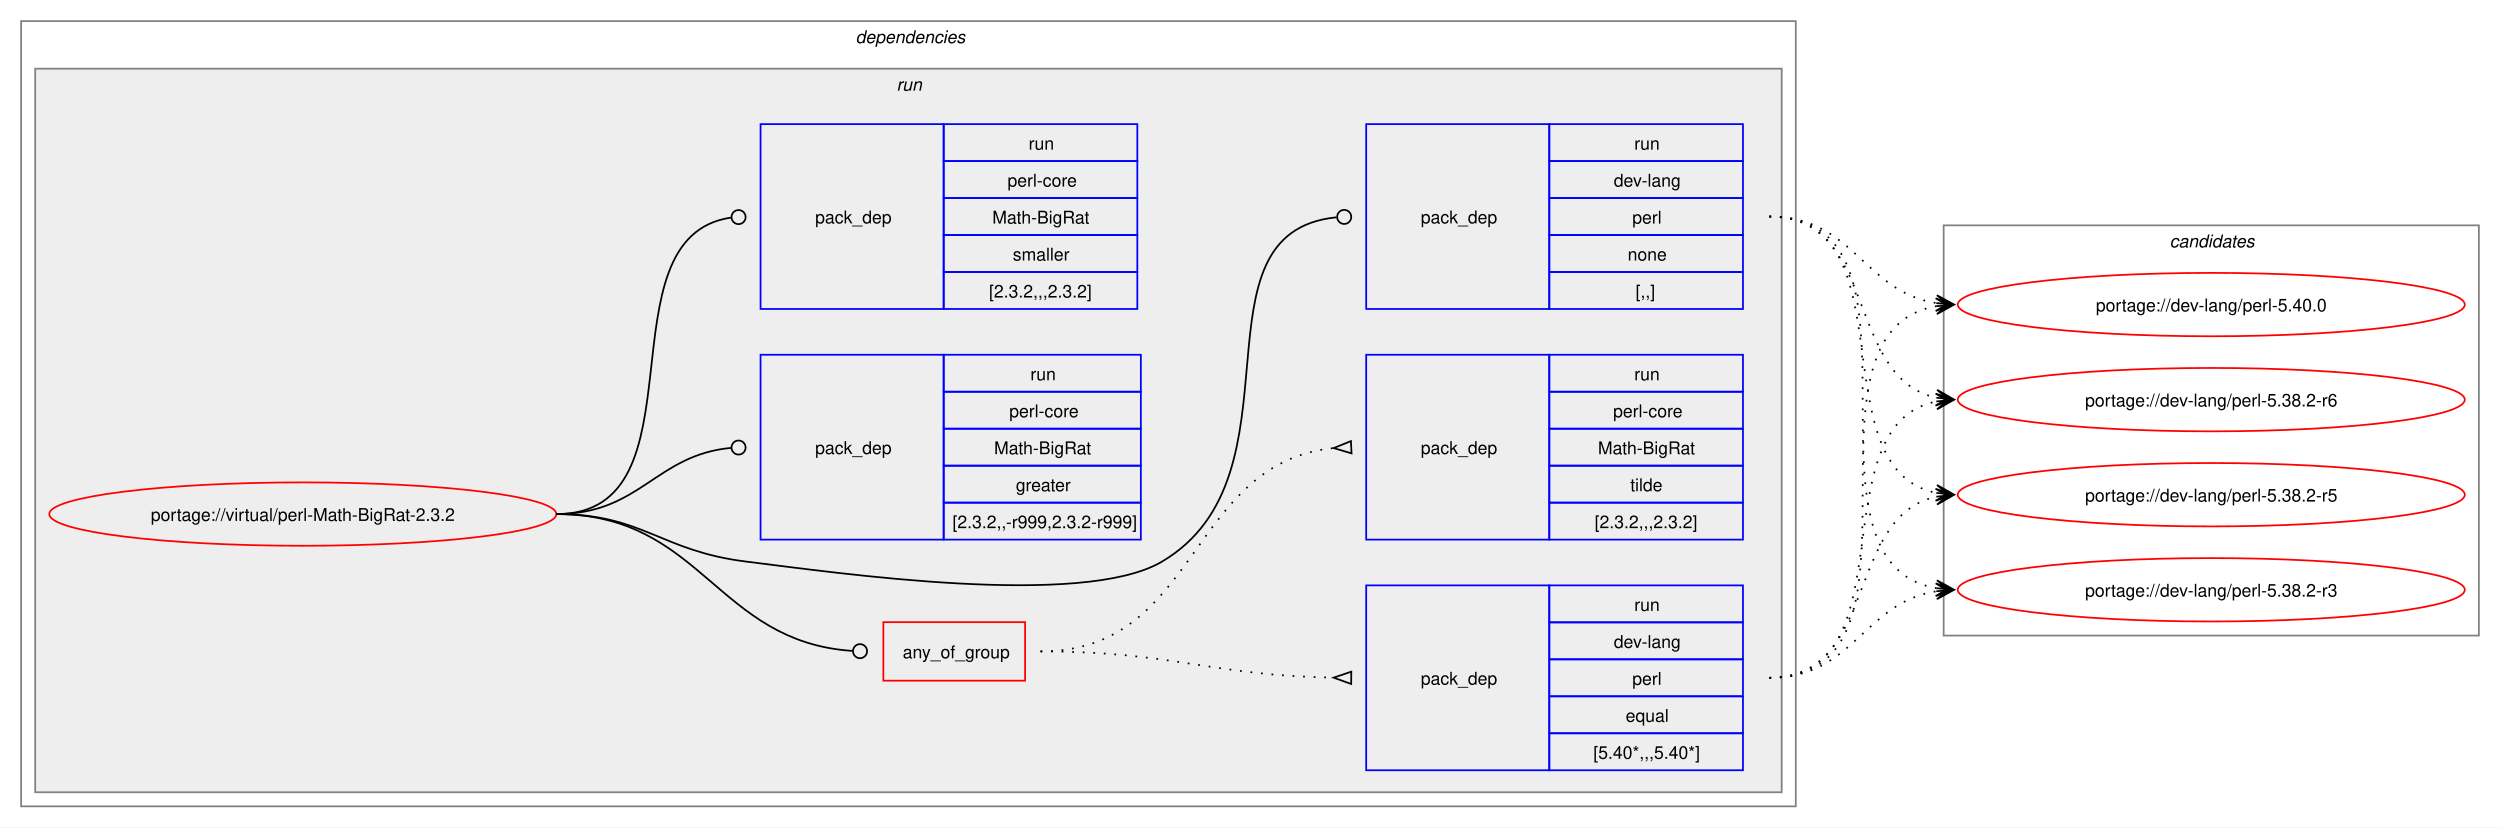
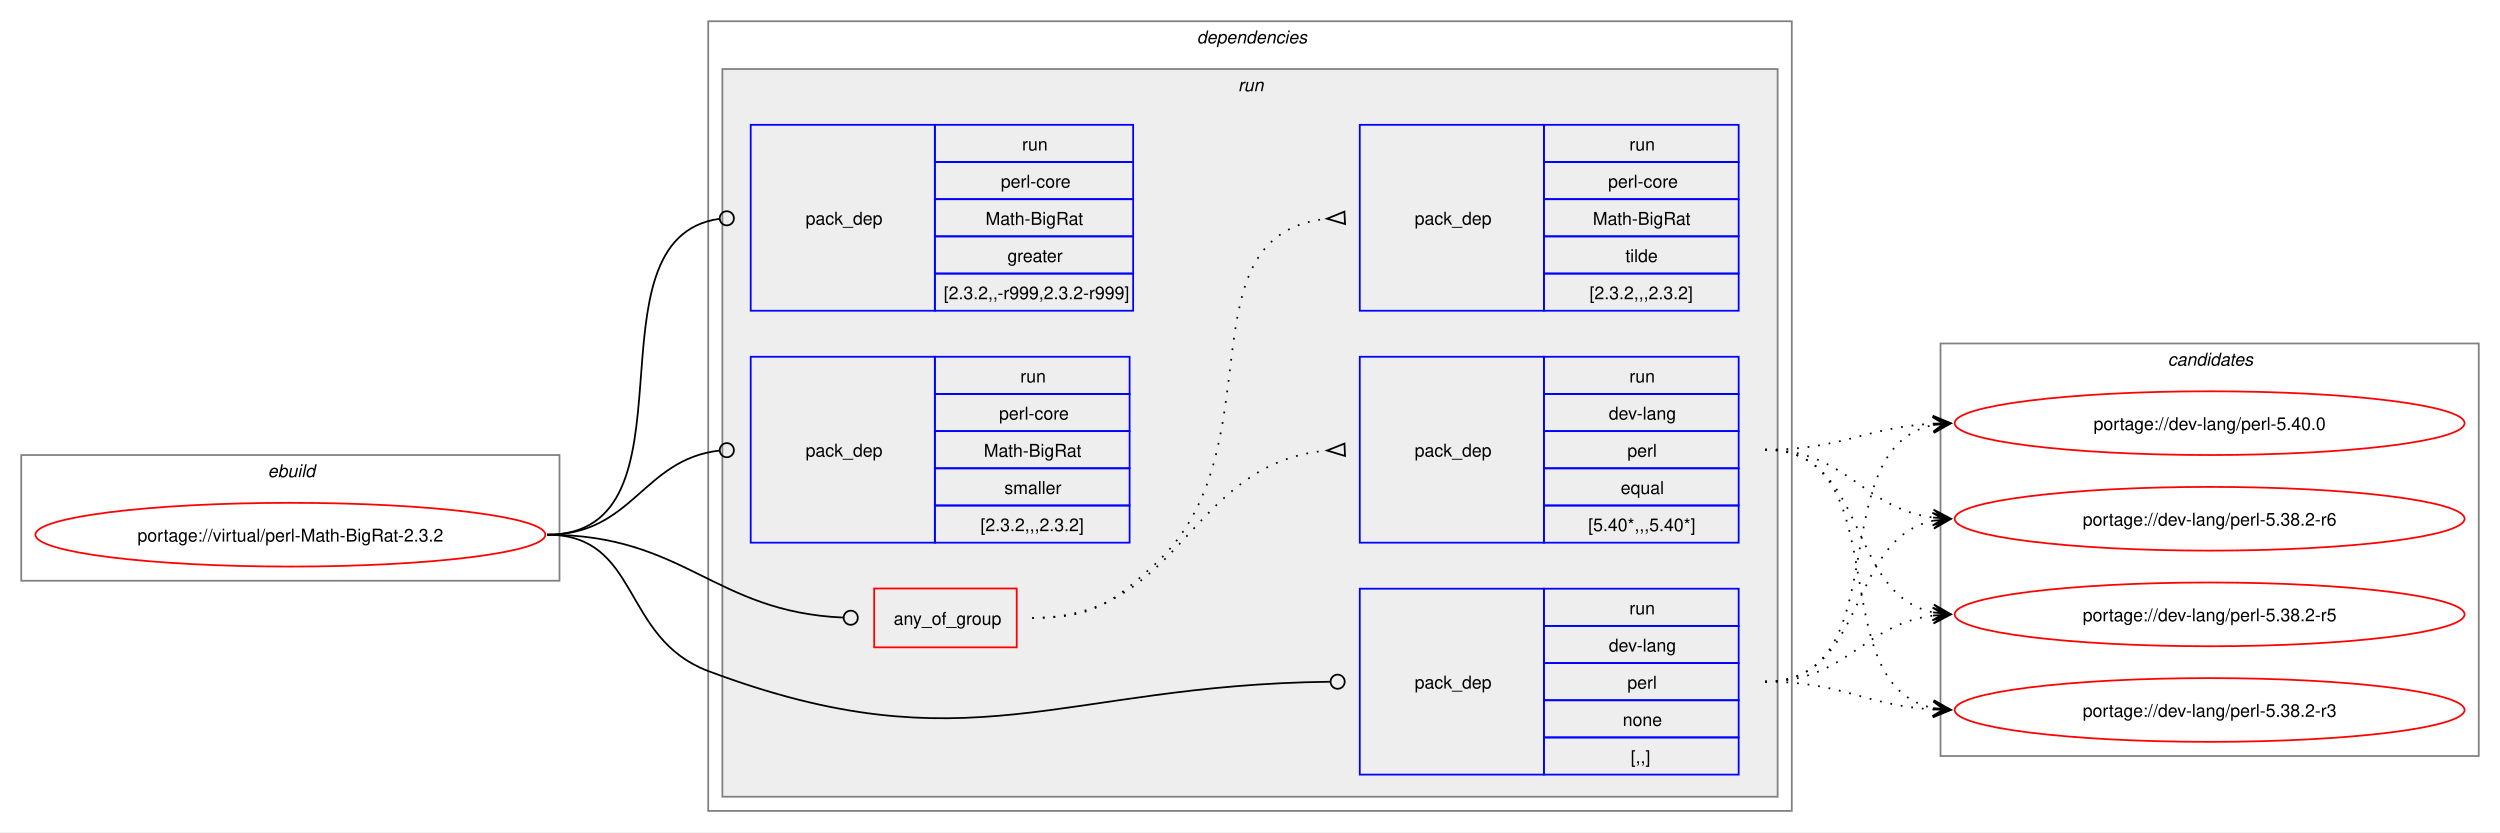
- <svg xmlns="http://www.w3.org/2000/svg" xmlns:xlink="http://www.w3.org/1999/xlink" width="1420pt" height="470pt" viewBox="0.00 0.00 1420.00 470.00">
+ <svg xmlns="http://www.w3.org/2000/svg" xmlns:xlink="http://www.w3.org/1999/xlink" width="1412pt" height="470pt" viewBox="0.00 0.00 1412.00 470.00">
  <g id="graph0" class="graph" transform="scale(1 1) rotate(0) translate(4 466)">
-     <polygon fill="white" stroke="none" points="-4,4 -4,-466 1416,-466 1416,4 -4,4" />
+     <polygon fill="white" stroke="none" points="-4,4 -4,-466 1408,-466 1408,4 -4,4" />
+     <g id="clust1" class="cluster">
+       <polygon fill="none" stroke="gray" points="8,-138 8,-209 312,-209 312,-138 8,-138" />
+       <text text-anchor="start" x="147.25" y="-196.5" font-family="Helvetica,sans-Serif" font-style="italic" font-size="10.00">ebuild</text>
+     </g>
    <g id="clust2" class="cluster">
-       <polygon fill="none" stroke="gray" points="8,-8 8,-454 1016,-454 1016,-8 8,-8" />
-       <text text-anchor="start" x="482" y="-441.5" font-family="Helvetica,sans-Serif" font-style="italic" font-size="10.00">dependencies</text>
+       <polygon fill="none" stroke="gray" points="396,-8 396,-454 1008,-454 1008,-8 396,-8" />
+       <text text-anchor="start" x="672" y="-441.5" font-family="Helvetica,sans-Serif" font-style="italic" font-size="10.00">dependencies</text>
    </g>
    <g id="clust5" class="cluster">
-       <polygon fill="#eeeeee" stroke="gray" points="16,-16 16,-427 1008,-427 1008,-16 16,-16" />
-       <text text-anchor="start" x="505.25" y="-414.5" font-family="Helvetica,sans-Serif" font-style="italic" font-size="10.00">run</text>
+       <polygon fill="#eeeeee" stroke="gray" points="404,-16 404,-427 1000,-427 1000,-16 404,-16" />
+       <text text-anchor="start" x="695.25" y="-414.5" font-family="Helvetica,sans-Serif" font-style="italic" font-size="10.00">run</text>
    </g>
    <g id="clust12" class="cluster">
-       <polygon fill="none" stroke="gray" points="1100,-105 1100,-338 1404,-338 1404,-105 1100,-105" />
-       <text text-anchor="start" x="1228.38" y="-325.5" font-family="Helvetica,sans-Serif" font-style="italic" font-size="10.00">candidates</text>
+       <polygon fill="none" stroke="gray" points="1092,-39 1092,-272 1396,-272 1396,-39 1092,-39" />
+       <text text-anchor="start" x="1220.38" y="-259.5" font-family="Helvetica,sans-Serif" font-style="italic" font-size="10.00">candidates</text>
    </g>
    <g id="node1" class="node">
      <g id="a_node1">
        <a xlink:href="../virtual/perl-Math-BigRat-2.3.2.svg" xlink:title="portage://virtual/perl-Math-BigRat-2.3.2">
-           <ellipse fill="none" stroke="red" cx="168" cy="-174" rx="144" ry="18" />
-           <text text-anchor="middle" x="168" y="-170.12" font-family="Helvetica,sans-Serif" font-size="10.00">portage://virtual/perl-Math-BigRat-2.3.2</text>
+           <ellipse fill="none" stroke="red" cx="160" cy="-164" rx="144" ry="18" />
+           <text text-anchor="middle" x="160" y="-160.12" font-family="Helvetica,sans-Serif" font-size="10.00">portage://virtual/perl-Math-BigRat-2.3.2</text>
        </a>
      </g>
    </g>
    <g id="node2" class="node">
-       <polygon fill="none" stroke="red" points="497.75,-79.38 497.75,-112.62 578.25,-112.62 578.25,-79.38 497.75,-79.38" />
-       <text text-anchor="start" x="508.75" y="-92.12" font-family="Helvetica,sans-Serif" font-size="10.00">any_of_group</text>
+       <polygon fill="none" stroke="red" points="489.75,-100.38 489.75,-133.62 570.25,-133.62 570.25,-100.38 489.75,-100.38" />
+       <text text-anchor="start" x="500.75" y="-113.12" font-family="Helvetica,sans-Serif" font-size="10.00">any_of_group</text>
    </g>
    <g id="edge3" class="edge">
-       <path fill="none" stroke="black" d="M312,-174C394.94,-174 402.58,-101.39 480.23,-96.28" />
-       <ellipse fill="none" stroke="black" cx="484.5" cy="-96.14" rx="4" ry="4" />
+       <path fill="none" stroke="black" d="M305,-164C382.96,-164 398.9,-120.42 472.26,-117.19" />
+       <ellipse fill="none" stroke="black" cx="476.5" cy="-117.1" rx="4" ry="4" />
    </g>
    <g id="node5" class="node">
-       <polygon fill="none" stroke="blue" points="772,-290.5 772,-395.5 876,-395.5 876,-290.5 772,-290.5" />
-       <text text-anchor="start" x="803" y="-339.12" font-family="Helvetica,sans-Serif" font-size="10.00">pack_dep</text>
-       <polygon fill="none" stroke="blue" points="876,-374.5 876,-395.5 986,-395.5 986,-374.5 876,-374.5" />
-       <text text-anchor="start" x="924.25" y="-381" font-family="Helvetica,sans-Serif" font-size="10.00">run</text>
-       <polygon fill="none" stroke="blue" points="876,-353.5 876,-374.5 986,-374.5 986,-353.5 876,-353.5" />
-       <text text-anchor="start" x="912.62" y="-360" font-family="Helvetica,sans-Serif" font-size="10.00">dev-lang</text>
-       <polygon fill="none" stroke="blue" points="876,-332.5 876,-353.5 986,-353.5 986,-332.5 876,-332.5" />
-       <text text-anchor="start" x="923.12" y="-339" font-family="Helvetica,sans-Serif" font-size="10.00">perl</text>
-       <polygon fill="none" stroke="blue" points="876,-311.5 876,-332.5 986,-332.5 986,-311.5 876,-311.5" />
-       <text text-anchor="start" x="920.5" y="-318" font-family="Helvetica,sans-Serif" font-size="10.00">none</text>
-       <polygon fill="none" stroke="blue" points="876,-290.5 876,-311.5 986,-311.5 986,-290.5 876,-290.5" />
-       <text text-anchor="start" x="925" y="-297" font-family="Helvetica,sans-Serif" font-size="10.00">[,,]</text>
+       <polygon fill="none" stroke="blue" points="764,-28.5 764,-133.5 868,-133.5 868,-28.5 764,-28.5" />
+       <text text-anchor="start" x="795" y="-77.12" font-family="Helvetica,sans-Serif" font-size="10.00">pack_dep</text>
+       <polygon fill="none" stroke="blue" points="868,-112.5 868,-133.5 978,-133.5 978,-112.5 868,-112.5" />
+       <text text-anchor="start" x="916.25" y="-119" font-family="Helvetica,sans-Serif" font-size="10.00">run</text>
+       <polygon fill="none" stroke="blue" points="868,-91.5 868,-112.5 978,-112.5 978,-91.5 868,-91.5" />
+       <text text-anchor="start" x="904.62" y="-98" font-family="Helvetica,sans-Serif" font-size="10.00">dev-lang</text>
+       <polygon fill="none" stroke="blue" points="868,-70.5 868,-91.5 978,-91.5 978,-70.5 868,-70.5" />
+       <text text-anchor="start" x="915.12" y="-77" font-family="Helvetica,sans-Serif" font-size="10.00">perl</text>
+       <polygon fill="none" stroke="blue" points="868,-49.5 868,-70.5 978,-70.5 978,-49.5 868,-49.5" />
+       <text text-anchor="start" x="912.5" y="-56" font-family="Helvetica,sans-Serif" font-size="10.00">none</text>
+       <polygon fill="none" stroke="blue" points="868,-28.5 868,-49.5 978,-49.5 978,-28.5 868,-28.5" />
+       <text text-anchor="start" x="917" y="-35" font-family="Helvetica,sans-Serif" font-size="10.00">[,,]</text>
    </g>
    <g id="edge4" class="edge">
-       <path fill="none" stroke="black" d="M312,-174C361.48,-174 370.89,-153.05 420,-147 472.05,-140.59 610.85,-120.33 656,-147 738.96,-196.01 669.2,-334 755.18,-342.58" />
-       <ellipse fill="none" stroke="black" cx="759.51" cy="-342.79" rx="4" ry="4" />
+       <path fill="none" stroke="black" d="M305,-164C357.98,-164 346.41,-105.64 396,-87 543.02,-31.75 594.08,-79.17 747.2,-80.95" />
+       <ellipse fill="none" stroke="black" cx="751.5" cy="-80.97" rx="4" ry="4" />
    </g>
    <g id="node6" class="node">
-       <polygon fill="none" stroke="blue" points="428,-159.5 428,-264.5 532,-264.5 532,-159.5 428,-159.5" />
-       <text text-anchor="start" x="459" y="-208.12" font-family="Helvetica,sans-Serif" font-size="10.00">pack_dep</text>
-       <polygon fill="none" stroke="blue" points="532,-243.5 532,-264.5 644,-264.5 644,-243.5 532,-243.5" />
-       <text text-anchor="start" x="581.25" y="-250" font-family="Helvetica,sans-Serif" font-size="10.00">run</text>
-       <polygon fill="none" stroke="blue" points="532,-222.5 532,-243.5 644,-243.5 644,-222.5 532,-222.5" />
-       <text text-anchor="start" x="569.25" y="-229" font-family="Helvetica,sans-Serif" font-size="10.00">perl-core</text>
-       <polygon fill="none" stroke="blue" points="532,-201.5 532,-222.5 644,-222.5 644,-201.5 532,-201.5" />
-       <text text-anchor="start" x="560.62" y="-208" font-family="Helvetica,sans-Serif" font-size="10.00">Math-BigRat</text>
-       <polygon fill="none" stroke="blue" points="532,-180.5 532,-201.5 644,-201.5 644,-180.5 532,-180.5" />
-       <text text-anchor="start" x="573" y="-187" font-family="Helvetica,sans-Serif" font-size="10.00">greater</text>
-       <polygon fill="none" stroke="blue" points="532,-159.5 532,-180.5 644,-180.5 644,-159.5 532,-159.5" />
-       <text text-anchor="start" x="537" y="-166" font-family="Helvetica,sans-Serif" font-size="10.00">[2.3.2,,-r999,2.3.2-r999]</text>
+       <polygon fill="none" stroke="blue" points="420,-290.5 420,-395.5 524,-395.5 524,-290.5 420,-290.5" />
+       <text text-anchor="start" x="451" y="-339.12" font-family="Helvetica,sans-Serif" font-size="10.00">pack_dep</text>
+       <polygon fill="none" stroke="blue" points="524,-374.5 524,-395.5 636,-395.5 636,-374.5 524,-374.5" />
+       <text text-anchor="start" x="573.25" y="-381" font-family="Helvetica,sans-Serif" font-size="10.00">run</text>
+       <polygon fill="none" stroke="blue" points="524,-353.5 524,-374.5 636,-374.5 636,-353.5 524,-353.5" />
+       <text text-anchor="start" x="561.25" y="-360" font-family="Helvetica,sans-Serif" font-size="10.00">perl-core</text>
+       <polygon fill="none" stroke="blue" points="524,-332.5 524,-353.5 636,-353.5 636,-332.5 524,-332.5" />
+       <text text-anchor="start" x="552.62" y="-339" font-family="Helvetica,sans-Serif" font-size="10.00">Math-BigRat</text>
+       <polygon fill="none" stroke="blue" points="524,-311.5 524,-332.5 636,-332.5 636,-311.5 524,-311.5" />
+       <text text-anchor="start" x="565" y="-318" font-family="Helvetica,sans-Serif" font-size="10.00">greater</text>
+       <polygon fill="none" stroke="blue" points="524,-290.5 524,-311.5 636,-311.5 636,-290.5 524,-290.5" />
+       <text text-anchor="start" x="529" y="-297" font-family="Helvetica,sans-Serif" font-size="10.00">[2.3.2,,-r999,2.3.2-r999]</text>
    </g>
    <g id="edge5" class="edge">
-       <path fill="none" stroke="black" d="M312,-174C359.8,-174 368.2,-207.54 411.23,-211.6" />
-       <ellipse fill="none" stroke="black" cx="415.5" cy="-211.79" rx="4" ry="4" />
+       <path fill="none" stroke="black" d="M305,-164C394.39,-164 323.59,-331.31 402.34,-342.42" />
+       <ellipse fill="none" stroke="black" cx="406.51" cy="-342.7" rx="4" ry="4" />
    </g>
    <g id="node7" class="node">
-       <polygon fill="none" stroke="blue" points="428,-290.5 428,-395.5 532,-395.5 532,-290.5 428,-290.5" />
-       <text text-anchor="start" x="459" y="-339.12" font-family="Helvetica,sans-Serif" font-size="10.00">pack_dep</text>
-       <polygon fill="none" stroke="blue" points="532,-374.5 532,-395.5 642,-395.5 642,-374.5 532,-374.5" />
-       <text text-anchor="start" x="580.25" y="-381" font-family="Helvetica,sans-Serif" font-size="10.00">run</text>
-       <polygon fill="none" stroke="blue" points="532,-353.5 532,-374.5 642,-374.5 642,-353.5 532,-353.5" />
-       <text text-anchor="start" x="568.25" y="-360" font-family="Helvetica,sans-Serif" font-size="10.00">perl-core</text>
-       <polygon fill="none" stroke="blue" points="532,-332.5 532,-353.5 642,-353.5 642,-332.5 532,-332.5" />
-       <text text-anchor="start" x="559.62" y="-339" font-family="Helvetica,sans-Serif" font-size="10.00">Math-BigRat</text>
-       <polygon fill="none" stroke="blue" points="532,-311.5 532,-332.5 642,-332.5 642,-311.5 532,-311.5" />
-       <text text-anchor="start" x="571.25" y="-318" font-family="Helvetica,sans-Serif" font-size="10.00">smaller</text>
-       <polygon fill="none" stroke="blue" points="532,-290.5 532,-311.5 642,-311.5 642,-290.5 532,-290.5" />
-       <text text-anchor="start" x="557.75" y="-297" font-family="Helvetica,sans-Serif" font-size="10.00">[2.3.2,,,2.3.2]</text>
+       <polygon fill="none" stroke="blue" points="420,-159.5 420,-264.5 524,-264.5 524,-159.5 420,-159.5" />
+       <text text-anchor="start" x="451" y="-208.12" font-family="Helvetica,sans-Serif" font-size="10.00">pack_dep</text>
+       <polygon fill="none" stroke="blue" points="524,-243.5 524,-264.5 634,-264.5 634,-243.5 524,-243.5" />
+       <text text-anchor="start" x="572.25" y="-250" font-family="Helvetica,sans-Serif" font-size="10.00">run</text>
+       <polygon fill="none" stroke="blue" points="524,-222.5 524,-243.5 634,-243.5 634,-222.5 524,-222.5" />
+       <text text-anchor="start" x="560.25" y="-229" font-family="Helvetica,sans-Serif" font-size="10.00">perl-core</text>
+       <polygon fill="none" stroke="blue" points="524,-201.5 524,-222.5 634,-222.5 634,-201.5 524,-201.5" />
+       <text text-anchor="start" x="551.62" y="-208" font-family="Helvetica,sans-Serif" font-size="10.00">Math-BigRat</text>
+       <polygon fill="none" stroke="blue" points="524,-180.5 524,-201.5 634,-201.5 634,-180.5 524,-180.5" />
+       <text text-anchor="start" x="563.25" y="-187" font-family="Helvetica,sans-Serif" font-size="10.00">smaller</text>
+       <polygon fill="none" stroke="blue" points="524,-159.5 524,-180.5 634,-180.5 634,-159.5 524,-159.5" />
+       <text text-anchor="start" x="549.75" y="-166" font-family="Helvetica,sans-Serif" font-size="10.00">[2.3.2,,,2.3.2]</text>
    </g>
    <g id="edge6" class="edge">
-       <path fill="none" stroke="black" d="M312,-174C398,-174 335.61,-331.33 411.18,-342.39" />
-       <ellipse fill="none" stroke="black" cx="415.51" cy="-342.69" rx="4" ry="4" />
+       <path fill="none" stroke="black" d="M305,-164C353.58,-164 358.79,-206.36 402.12,-211.49" />
+       <ellipse fill="none" stroke="black" cx="406.51" cy="-211.74" rx="4" ry="4" />
    </g>
    <g id="node3" class="node">
-       <polygon fill="none" stroke="blue" points="772,-28.5 772,-133.5 876,-133.5 876,-28.5 772,-28.5" />
-       <text text-anchor="start" x="803" y="-77.12" font-family="Helvetica,sans-Serif" font-size="10.00">pack_dep</text>
-       <polygon fill="none" stroke="blue" points="876,-112.5 876,-133.5 986,-133.5 986,-112.5 876,-112.5" />
-       <text text-anchor="start" x="924.25" y="-119" font-family="Helvetica,sans-Serif" font-size="10.00">run</text>
-       <polygon fill="none" stroke="blue" points="876,-91.5 876,-112.5 986,-112.5 986,-91.5 876,-91.5" />
-       <text text-anchor="start" x="912.62" y="-98" font-family="Helvetica,sans-Serif" font-size="10.00">dev-lang</text>
-       <polygon fill="none" stroke="blue" points="876,-70.5 876,-91.5 986,-91.5 986,-70.5 876,-70.5" />
-       <text text-anchor="start" x="923.12" y="-77" font-family="Helvetica,sans-Serif" font-size="10.00">perl</text>
-       <polygon fill="none" stroke="blue" points="876,-49.5 876,-70.5 986,-70.5 986,-49.5 876,-49.5" />
-       <text text-anchor="start" x="919.38" y="-56" font-family="Helvetica,sans-Serif" font-size="10.00">equal</text>
-       <polygon fill="none" stroke="blue" points="876,-28.5 876,-49.5 986,-49.5 986,-28.5 876,-28.5" />
-       <text text-anchor="start" x="901" y="-35" font-family="Helvetica,sans-Serif" font-size="10.00">[5.40*,,,5.40*]</text>
+       <polygon fill="none" stroke="blue" points="764,-159.5 764,-264.5 868,-264.5 868,-159.5 764,-159.5" />
+       <text text-anchor="start" x="795" y="-208.12" font-family="Helvetica,sans-Serif" font-size="10.00">pack_dep</text>
+       <polygon fill="none" stroke="blue" points="868,-243.5 868,-264.5 978,-264.5 978,-243.5 868,-243.5" />
+       <text text-anchor="start" x="916.25" y="-250" font-family="Helvetica,sans-Serif" font-size="10.00">run</text>
+       <polygon fill="none" stroke="blue" points="868,-222.5 868,-243.5 978,-243.5 978,-222.5 868,-222.5" />
+       <text text-anchor="start" x="904.62" y="-229" font-family="Helvetica,sans-Serif" font-size="10.00">dev-lang</text>
+       <polygon fill="none" stroke="blue" points="868,-201.5 868,-222.5 978,-222.5 978,-201.5 868,-201.5" />
+       <text text-anchor="start" x="915.12" y="-208" font-family="Helvetica,sans-Serif" font-size="10.00">perl</text>
+       <polygon fill="none" stroke="blue" points="868,-180.5 868,-201.5 978,-201.5 978,-180.5 868,-180.5" />
+       <text text-anchor="start" x="911.38" y="-187" font-family="Helvetica,sans-Serif" font-size="10.00">equal</text>
+       <polygon fill="none" stroke="blue" points="868,-159.5 868,-180.5 978,-180.5 978,-159.5 868,-159.5" />
+       <text text-anchor="start" x="893" y="-166" font-family="Helvetica,sans-Serif" font-size="10.00">[5.40*,,,5.40*]</text>
    </g>
    <g id="edge1" class="edge">
-       <path fill="none" stroke="black" stroke-dasharray="1,5" d="M587,-96C662.4,-96 683.21,-82.32 753.71,-81.09" />
-       <polygon fill="none" stroke="black" points="763.53,-84.5 753.5,-81.09 763.47,-77.5 763.53,-84.5" />
+       <path fill="none" stroke="black" stroke-dasharray="1,5" d="M579,-117C664.62,-117 666.69,-204.37 745.46,-211.53" />
+       <polygon fill="none" stroke="black" points="755.35,-215.47 745.51,-211.54 755.66,-208.48 755.35,-215.47" />
    </g>
    <g id="node4" class="node">
-       <polygon fill="none" stroke="blue" points="772,-159.5 772,-264.5 876,-264.5 876,-159.5 772,-159.5" />
-       <text text-anchor="start" x="803" y="-208.12" font-family="Helvetica,sans-Serif" font-size="10.00">pack_dep</text>
-       <polygon fill="none" stroke="blue" points="876,-243.5 876,-264.5 986,-264.5 986,-243.5 876,-243.5" />
-       <text text-anchor="start" x="924.25" y="-250" font-family="Helvetica,sans-Serif" font-size="10.00">run</text>
-       <polygon fill="none" stroke="blue" points="876,-222.5 876,-243.5 986,-243.5 986,-222.5 876,-222.5" />
-       <text text-anchor="start" x="912.25" y="-229" font-family="Helvetica,sans-Serif" font-size="10.00">perl-core</text>
-       <polygon fill="none" stroke="blue" points="876,-201.5 876,-222.5 986,-222.5 986,-201.5 876,-201.5" />
-       <text text-anchor="start" x="903.62" y="-208" font-family="Helvetica,sans-Serif" font-size="10.00">Math-BigRat</text>
-       <polygon fill="none" stroke="blue" points="876,-180.5 876,-201.5 986,-201.5 986,-180.5 876,-180.5" />
-       <text text-anchor="start" x="922" y="-187" font-family="Helvetica,sans-Serif" font-size="10.00">tilde</text>
-       <polygon fill="none" stroke="blue" points="876,-159.5 876,-180.5 986,-180.5 986,-159.5 876,-159.5" />
-       <text text-anchor="start" x="901.75" y="-166" font-family="Helvetica,sans-Serif" font-size="10.00">[2.3.2,,,2.3.2]</text>
+       <polygon fill="none" stroke="blue" points="764,-290.5 764,-395.5 868,-395.5 868,-290.5 764,-290.5" />
+       <text text-anchor="start" x="795" y="-339.12" font-family="Helvetica,sans-Serif" font-size="10.00">pack_dep</text>
+       <polygon fill="none" stroke="blue" points="868,-374.5 868,-395.5 978,-395.5 978,-374.5 868,-374.5" />
+       <text text-anchor="start" x="916.25" y="-381" font-family="Helvetica,sans-Serif" font-size="10.00">run</text>
+       <polygon fill="none" stroke="blue" points="868,-353.5 868,-374.5 978,-374.5 978,-353.5 868,-353.5" />
+       <text text-anchor="start" x="904.25" y="-360" font-family="Helvetica,sans-Serif" font-size="10.00">perl-core</text>
+       <polygon fill="none" stroke="blue" points="868,-332.5 868,-353.5 978,-353.5 978,-332.5 868,-332.5" />
+       <text text-anchor="start" x="895.62" y="-339" font-family="Helvetica,sans-Serif" font-size="10.00">Math-BigRat</text>
+       <polygon fill="none" stroke="blue" points="868,-311.5 868,-332.5 978,-332.5 978,-311.5 868,-311.5" />
+       <text text-anchor="start" x="914" y="-318" font-family="Helvetica,sans-Serif" font-size="10.00">tilde</text>
+       <polygon fill="none" stroke="blue" points="868,-290.5 868,-311.5 978,-311.5 978,-290.5 868,-290.5" />
+       <text text-anchor="start" x="893.75" y="-297" font-family="Helvetica,sans-Serif" font-size="10.00">[2.3.2,,,2.3.2]</text>
    </g>
    <g id="edge2" class="edge">
-       <path fill="none" stroke="black" stroke-dasharray="1,5" d="M587,-96C677.38,-96 670.65,-203.11 753.45,-211.48" />
-       <polygon fill="none" stroke="black" points="763.33,-215.47 753.51,-211.49 763.67,-208.48 763.33,-215.47" />
+       <path fill="none" stroke="black" stroke-dasharray="1,5" d="M579,-117C612.44,-117 623.28,-124.49 648,-147 718.81,-211.48 661.17,-333.51 745.59,-342.48" />
+       <polygon fill="none" stroke="black" points="755.32,-346.47 745.51,-342.47 755.68,-339.48 755.32,-346.47" />
    </g>
    <g id="node8" class="node">
      <g id="a_node8">
        <a xlink:href="../dev-lang/perl-5.40.0.svg" xlink:title="portage://dev-lang/perl-5.40.0">
-           <ellipse fill="none" stroke="red" cx="1252" cy="-293" rx="144" ry="18" />
-           <text text-anchor="middle" x="1252" y="-289.12" font-family="Helvetica,sans-Serif" font-size="10.00">portage://dev-lang/perl-5.40.0</text>
+           <ellipse fill="none" stroke="red" cx="1244" cy="-227" rx="144" ry="18" />
+           <text text-anchor="middle" x="1244" y="-223.12" font-family="Helvetica,sans-Serif" font-size="10.00">portage://dev-lang/perl-5.40.0</text>
        </a>
      </g>
    </g>
    <g id="edge7" class="edge">
-       <path fill="none" stroke="black" stroke-dasharray="1,5" d="M1001,-81C1102.33,-81 1009.33,-277.16 1095.85,-292.1" />
-       <polygon fill="black" stroke="black" points="1105.79,-292.9 1095.46,-296.58 1102.02,-292.6 1095.82,-292.1 1095.82,-292.1 1095.82,-292.1 1102.02,-292.6 1096.18,-287.61 1105.79,-292.9" />
+       <path fill="none" stroke="black" stroke-dasharray="1,5" d="M993,-212C1036.68,-212 1049.39,-224.64 1087.99,-226.71" />
+       <polygon fill="black" stroke="black" points="1097.78,-226.97 1087.67,-231.21 1094,-226.87 1087.79,-226.71 1087.79,-226.71 1087.79,-226.71 1094,-226.87 1087.9,-222.21 1097.78,-226.97" />
    </g>
    <g id="node9" class="node">
      <g id="a_node9">
        <a xlink:href="../dev-lang/perl-5.38.2-r6.svg" xlink:title="portage://dev-lang/perl-5.38.2-r6">
-           <ellipse fill="none" stroke="red" cx="1252" cy="-239" rx="144" ry="18" />
-           <text text-anchor="middle" x="1252" y="-235.12" font-family="Helvetica,sans-Serif" font-size="10.00">portage://dev-lang/perl-5.38.2-r6</text>
+           <ellipse fill="none" stroke="red" cx="1244" cy="-173" rx="144" ry="18" />
+           <text text-anchor="middle" x="1244" y="-169.12" font-family="Helvetica,sans-Serif" font-size="10.00">portage://dev-lang/perl-5.38.2-r6</text>
        </a>
      </g>
    </g>
    <g id="edge8" class="edge">
-       <path fill="none" stroke="black" stroke-dasharray="1,5" d="M1001,-81C1081.6,-81 1028.03,-224.53 1096.05,-237.99" />
-       <polygon fill="black" stroke="black" points="1105.79,-238.89 1095.42,-242.45 1102.02,-238.54 1095.83,-237.97 1095.83,-237.97 1095.83,-237.97 1102.02,-238.54 1096.24,-233.49 1105.79,-238.89" />
+       <path fill="none" stroke="black" stroke-dasharray="1,5" d="M993,-212C1039.28,-212 1047.65,-178.86 1088.01,-173.68" />
+       <polygon fill="black" stroke="black" points="1097.78,-173.07 1088.08,-178.18 1094.01,-173.31 1087.8,-173.69 1087.8,-173.69 1087.8,-173.69 1094.01,-173.31 1087.53,-169.2 1097.78,-173.07" />
    </g>
    <g id="node10" class="node">
      <g id="a_node10">
        <a xlink:href="../dev-lang/perl-5.38.2-r5.svg" xlink:title="portage://dev-lang/perl-5.38.2-r5">
-           <ellipse fill="none" stroke="red" cx="1252" cy="-185" rx="144" ry="18" />
-           <text text-anchor="middle" x="1252" y="-181.12" font-family="Helvetica,sans-Serif" font-size="10.00">portage://dev-lang/perl-5.38.2-r5</text>
+           <ellipse fill="none" stroke="red" cx="1244" cy="-119" rx="144" ry="18" />
+           <text text-anchor="middle" x="1244" y="-115.12" font-family="Helvetica,sans-Serif" font-size="10.00">portage://dev-lang/perl-5.38.2-r5</text>
        </a>
      </g>
    </g>
    <g id="edge9" class="edge">
-       <path fill="none" stroke="black" stroke-dasharray="1,5" d="M1001,-81C1063,-81 1043.81,-172.79 1095.98,-183.9" />
-       <polygon fill="black" stroke="black" points="1105.79,-184.88 1095.39,-188.37 1102.02,-184.5 1095.84,-183.89 1095.84,-183.89 1095.84,-183.89 1102.02,-184.5 1096.28,-179.41 1105.79,-184.88" />
+       <path fill="none" stroke="black" stroke-dasharray="1,5" d="M993,-212C1051.63,-212 1038.48,-130.6 1087.86,-120.11" />
+       <polygon fill="black" stroke="black" points="1097.79,-119.12 1088.28,-124.59 1094.02,-119.5 1087.84,-120.11 1087.84,-120.11 1087.84,-120.11 1094.02,-119.5 1087.39,-115.63 1097.79,-119.12" />
    </g>
    <g id="node11" class="node">
      <g id="a_node11">
        <a xlink:href="../dev-lang/perl-5.38.2-r3.svg" xlink:title="portage://dev-lang/perl-5.38.2-r3">
-           <ellipse fill="none" stroke="red" cx="1252" cy="-131" rx="144" ry="18" />
-           <text text-anchor="middle" x="1252" y="-127.12" font-family="Helvetica,sans-Serif" font-size="10.00">portage://dev-lang/perl-5.38.2-r3</text>
+           <ellipse fill="none" stroke="red" cx="1244" cy="-65" rx="144" ry="18" />
+           <text text-anchor="middle" x="1244" y="-61.12" font-family="Helvetica,sans-Serif" font-size="10.00">portage://dev-lang/perl-5.38.2-r3</text>
        </a>
      </g>
    </g>
    <g id="edge10" class="edge">
-       <path fill="none" stroke="black" stroke-dasharray="1,5" d="M1001,-81C1049.12,-81 1054.34,-123.67 1095.93,-130.17" />
-       <polygon fill="black" stroke="black" points="1105.78,-130.91 1095.48,-134.65 1102.01,-130.63 1095.81,-130.17 1095.81,-130.17 1095.81,-130.17 1102.01,-130.63 1096.15,-125.68 1105.78,-130.91" />
+       <path fill="none" stroke="black" stroke-dasharray="1,5" d="M993,-212C1069.61,-212 1023.51,-79 1088.14,-66.02" />
+       <polygon fill="black" stroke="black" points="1097.79,-65.11 1088.25,-70.53 1094.02,-65.47 1087.83,-66.05 1087.83,-66.05 1087.83,-66.05 1094.02,-65.47 1087.41,-61.57 1097.79,-65.11" />
    </g>
    <g id="edge11" class="edge">
-       <path fill="none" stroke="black" stroke-dasharray="1,5" d="M1001,-343C1049.12,-343 1054.34,-300.33 1095.93,-293.83" />
-       <polygon fill="black" stroke="black" points="1105.78,-293.09 1096.15,-298.32 1102.01,-293.37 1095.81,-293.83 1095.81,-293.83 1095.81,-293.83 1102.01,-293.37 1095.48,-289.35 1105.78,-293.09" />
+       <path fill="none" stroke="black" stroke-dasharray="1,5" d="M993,-81C1069.27,-81 1023.8,-213.09 1088.18,-225.99" />
+       <polygon fill="black" stroke="black" points="1097.79,-226.89 1087.41,-230.44 1094.02,-226.53 1087.83,-225.96 1087.83,-225.96 1087.83,-225.96 1094.02,-226.53 1088.25,-221.48 1097.79,-226.89" />
    </g>
    <g id="edge12" class="edge">
-       <path fill="none" stroke="black" stroke-dasharray="1,5" d="M1001,-343C1063,-343 1043.81,-251.21 1095.98,-240.1" />
-       <polygon fill="black" stroke="black" points="1105.79,-239.12 1096.28,-244.59 1102.02,-239.5 1095.84,-240.11 1095.84,-240.11 1095.84,-240.11 1102.02,-239.5 1095.39,-235.63 1105.79,-239.12" />
+       <path fill="none" stroke="black" stroke-dasharray="1,5" d="M993,-81C1051.36,-81 1038.7,-161.52 1087.91,-171.9" />
+       <polygon fill="black" stroke="black" points="1097.79,-172.88 1087.39,-176.37 1094.02,-172.51 1087.84,-171.9 1087.84,-171.9 1087.84,-171.9 1094.02,-172.51 1088.28,-167.42 1097.79,-172.88" />
    </g>
    <g id="edge13" class="edge">
-       <path fill="none" stroke="black" stroke-dasharray="1,5" d="M1001,-343C1081.6,-343 1028.03,-199.47 1096.05,-186.01" />
-       <polygon fill="black" stroke="black" points="1105.79,-185.11 1096.24,-190.51 1102.02,-185.46 1095.83,-186.03 1095.83,-186.03 1095.83,-186.03 1102.02,-185.46 1095.42,-181.55 1105.79,-185.11" />
+       <path fill="none" stroke="black" stroke-dasharray="1,5" d="M993,-81C1039.14,-81 1047.76,-113.29 1088.04,-118.34" />
+       <polygon fill="black" stroke="black" points="1097.78,-118.93 1087.53,-122.82 1094.01,-118.7 1087.8,-118.33 1087.8,-118.33 1087.8,-118.33 1094.01,-118.7 1088.07,-113.83 1097.78,-118.93" />
    </g>
    <g id="edge14" class="edge">
-       <path fill="none" stroke="black" stroke-dasharray="1,5" d="M1001,-343C1102.33,-343 1009.33,-146.84 1095.85,-131.9" />
-       <polygon fill="black" stroke="black" points="1105.79,-131.1 1096.18,-136.39 1102.02,-131.4 1095.82,-131.9 1095.82,-131.9 1095.82,-131.9 1102.02,-131.4 1095.46,-127.42 1105.79,-131.1" />
+       <path fill="none" stroke="black" stroke-dasharray="1,5" d="M993,-81C1036.74,-81 1049.35,-67.52 1087.98,-65.31" />
+       <polygon fill="black" stroke="black" points="1097.78,-65.03 1087.91,-69.81 1094,-65.14 1087.79,-65.31 1087.79,-65.31 1087.79,-65.31 1094,-65.14 1087.66,-60.81 1097.78,-65.03" />
    </g>
  </g>
</svg>
